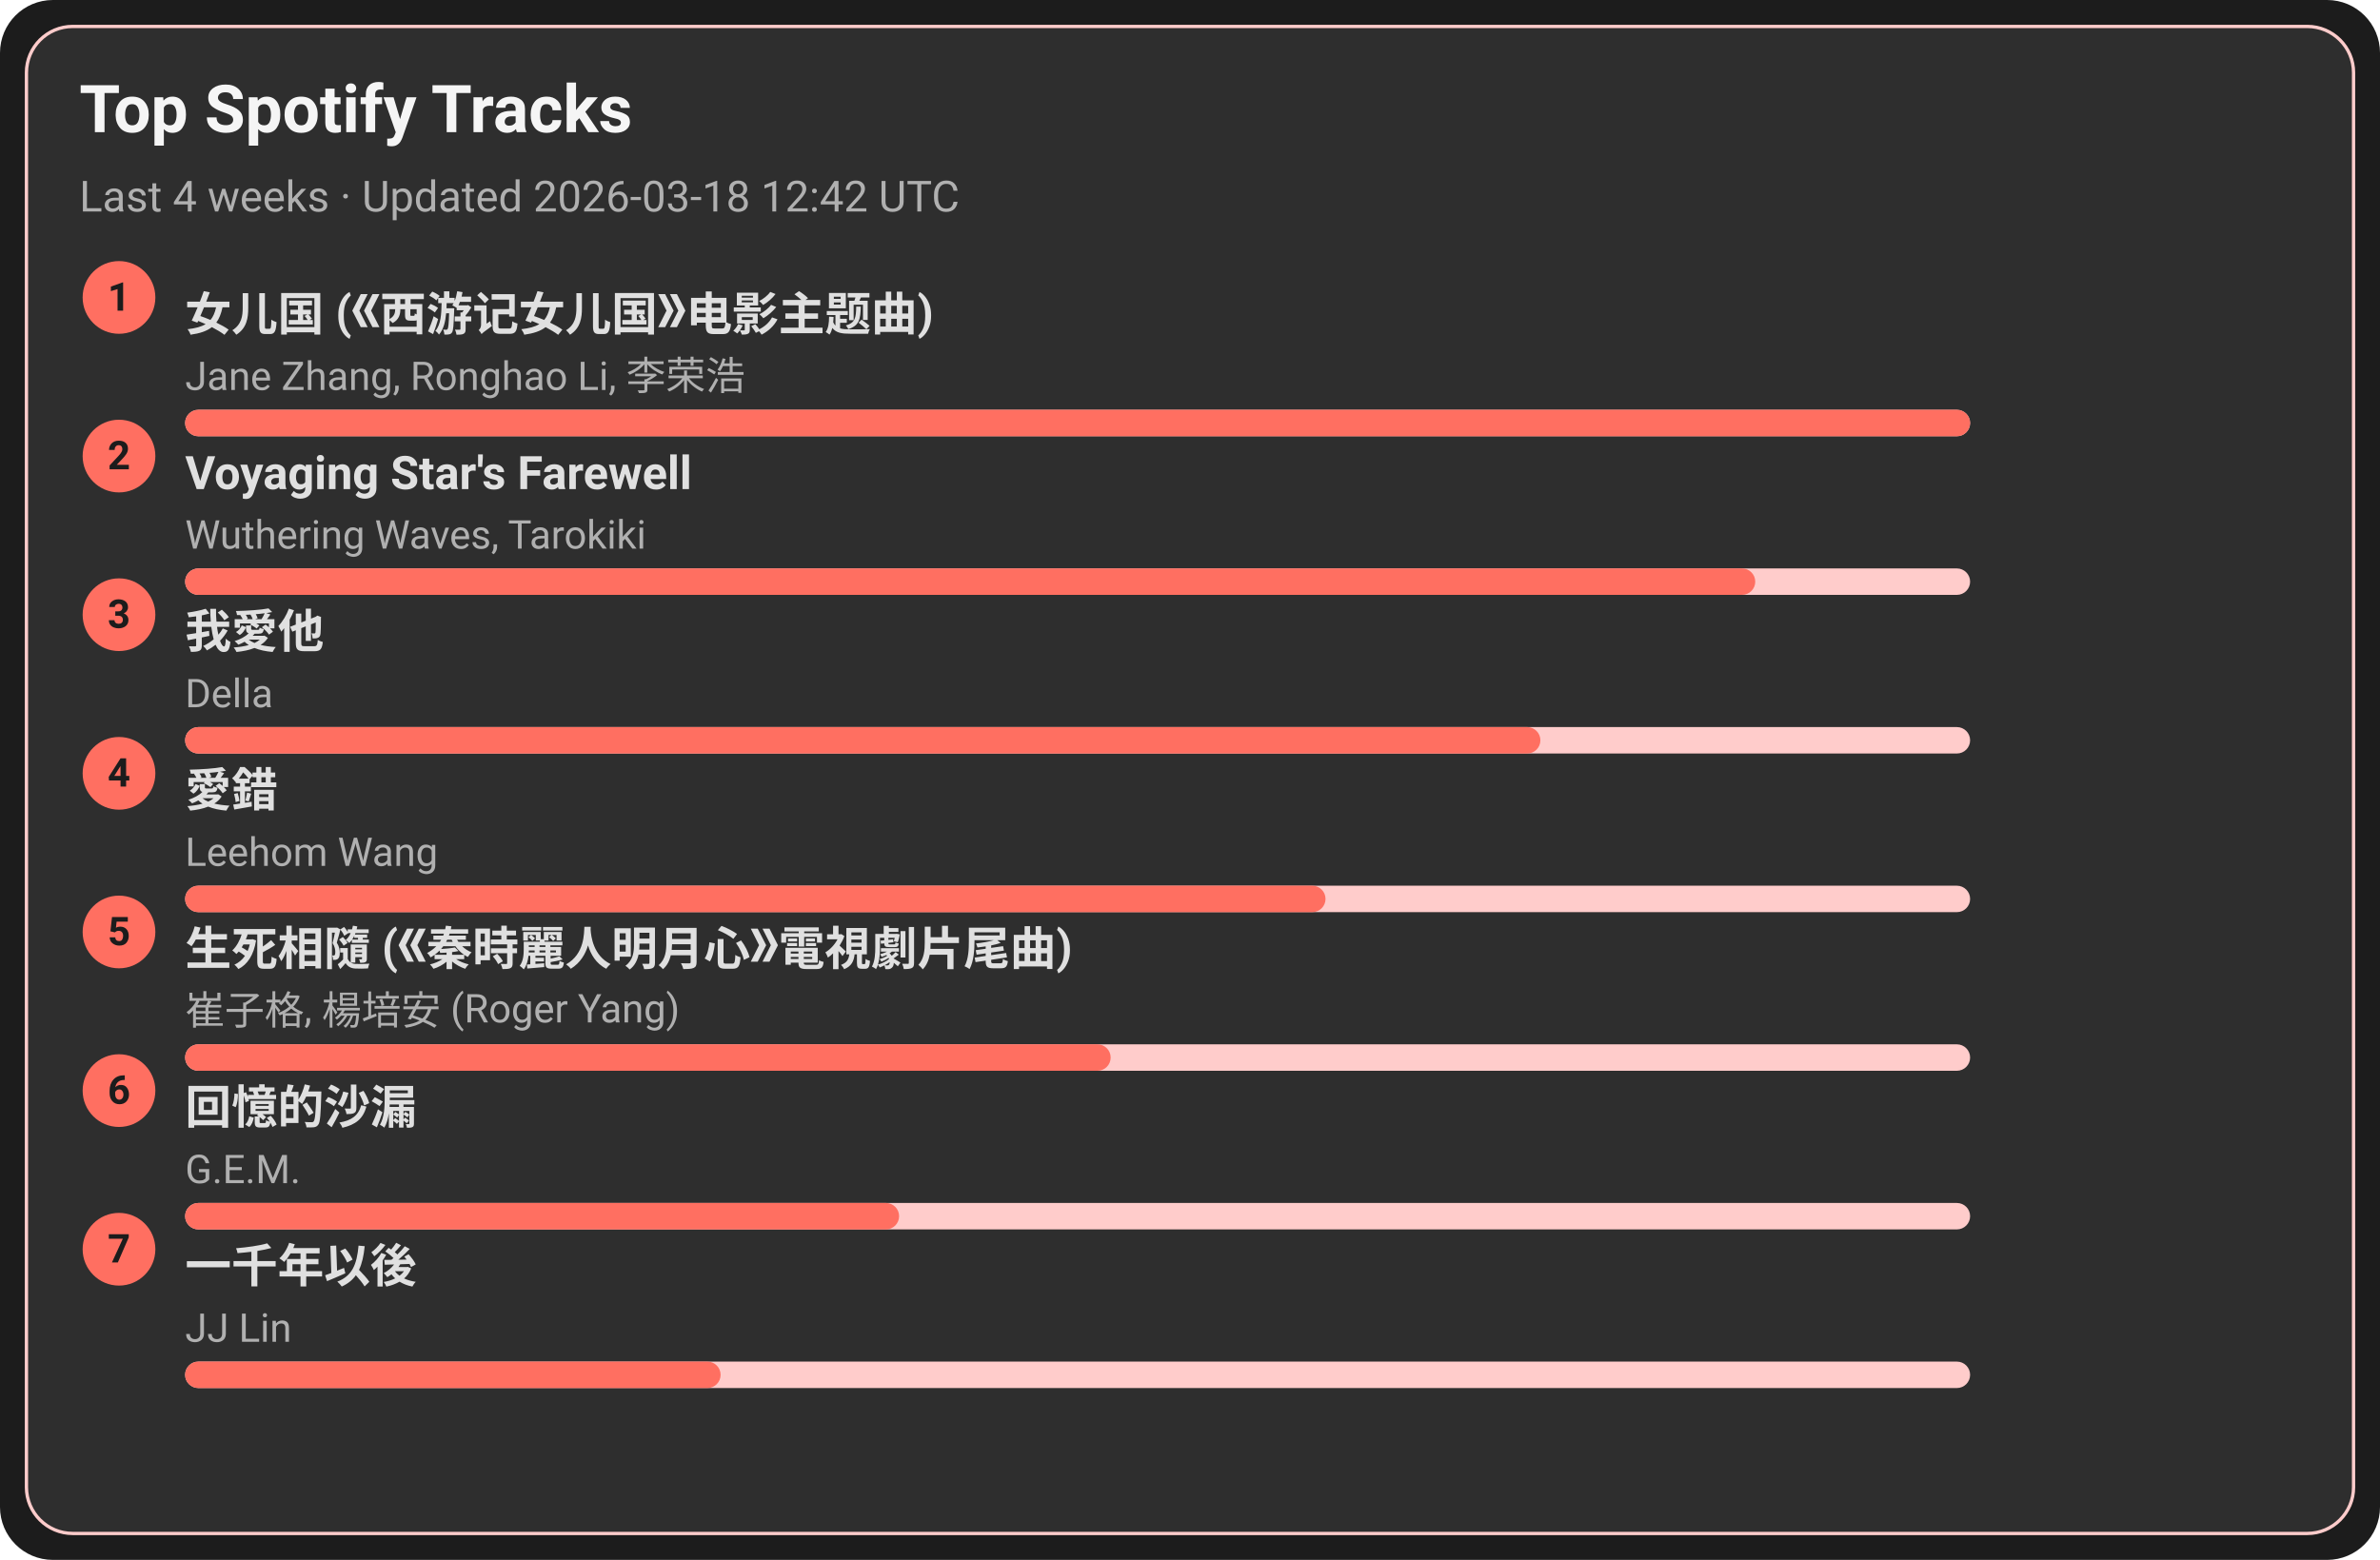
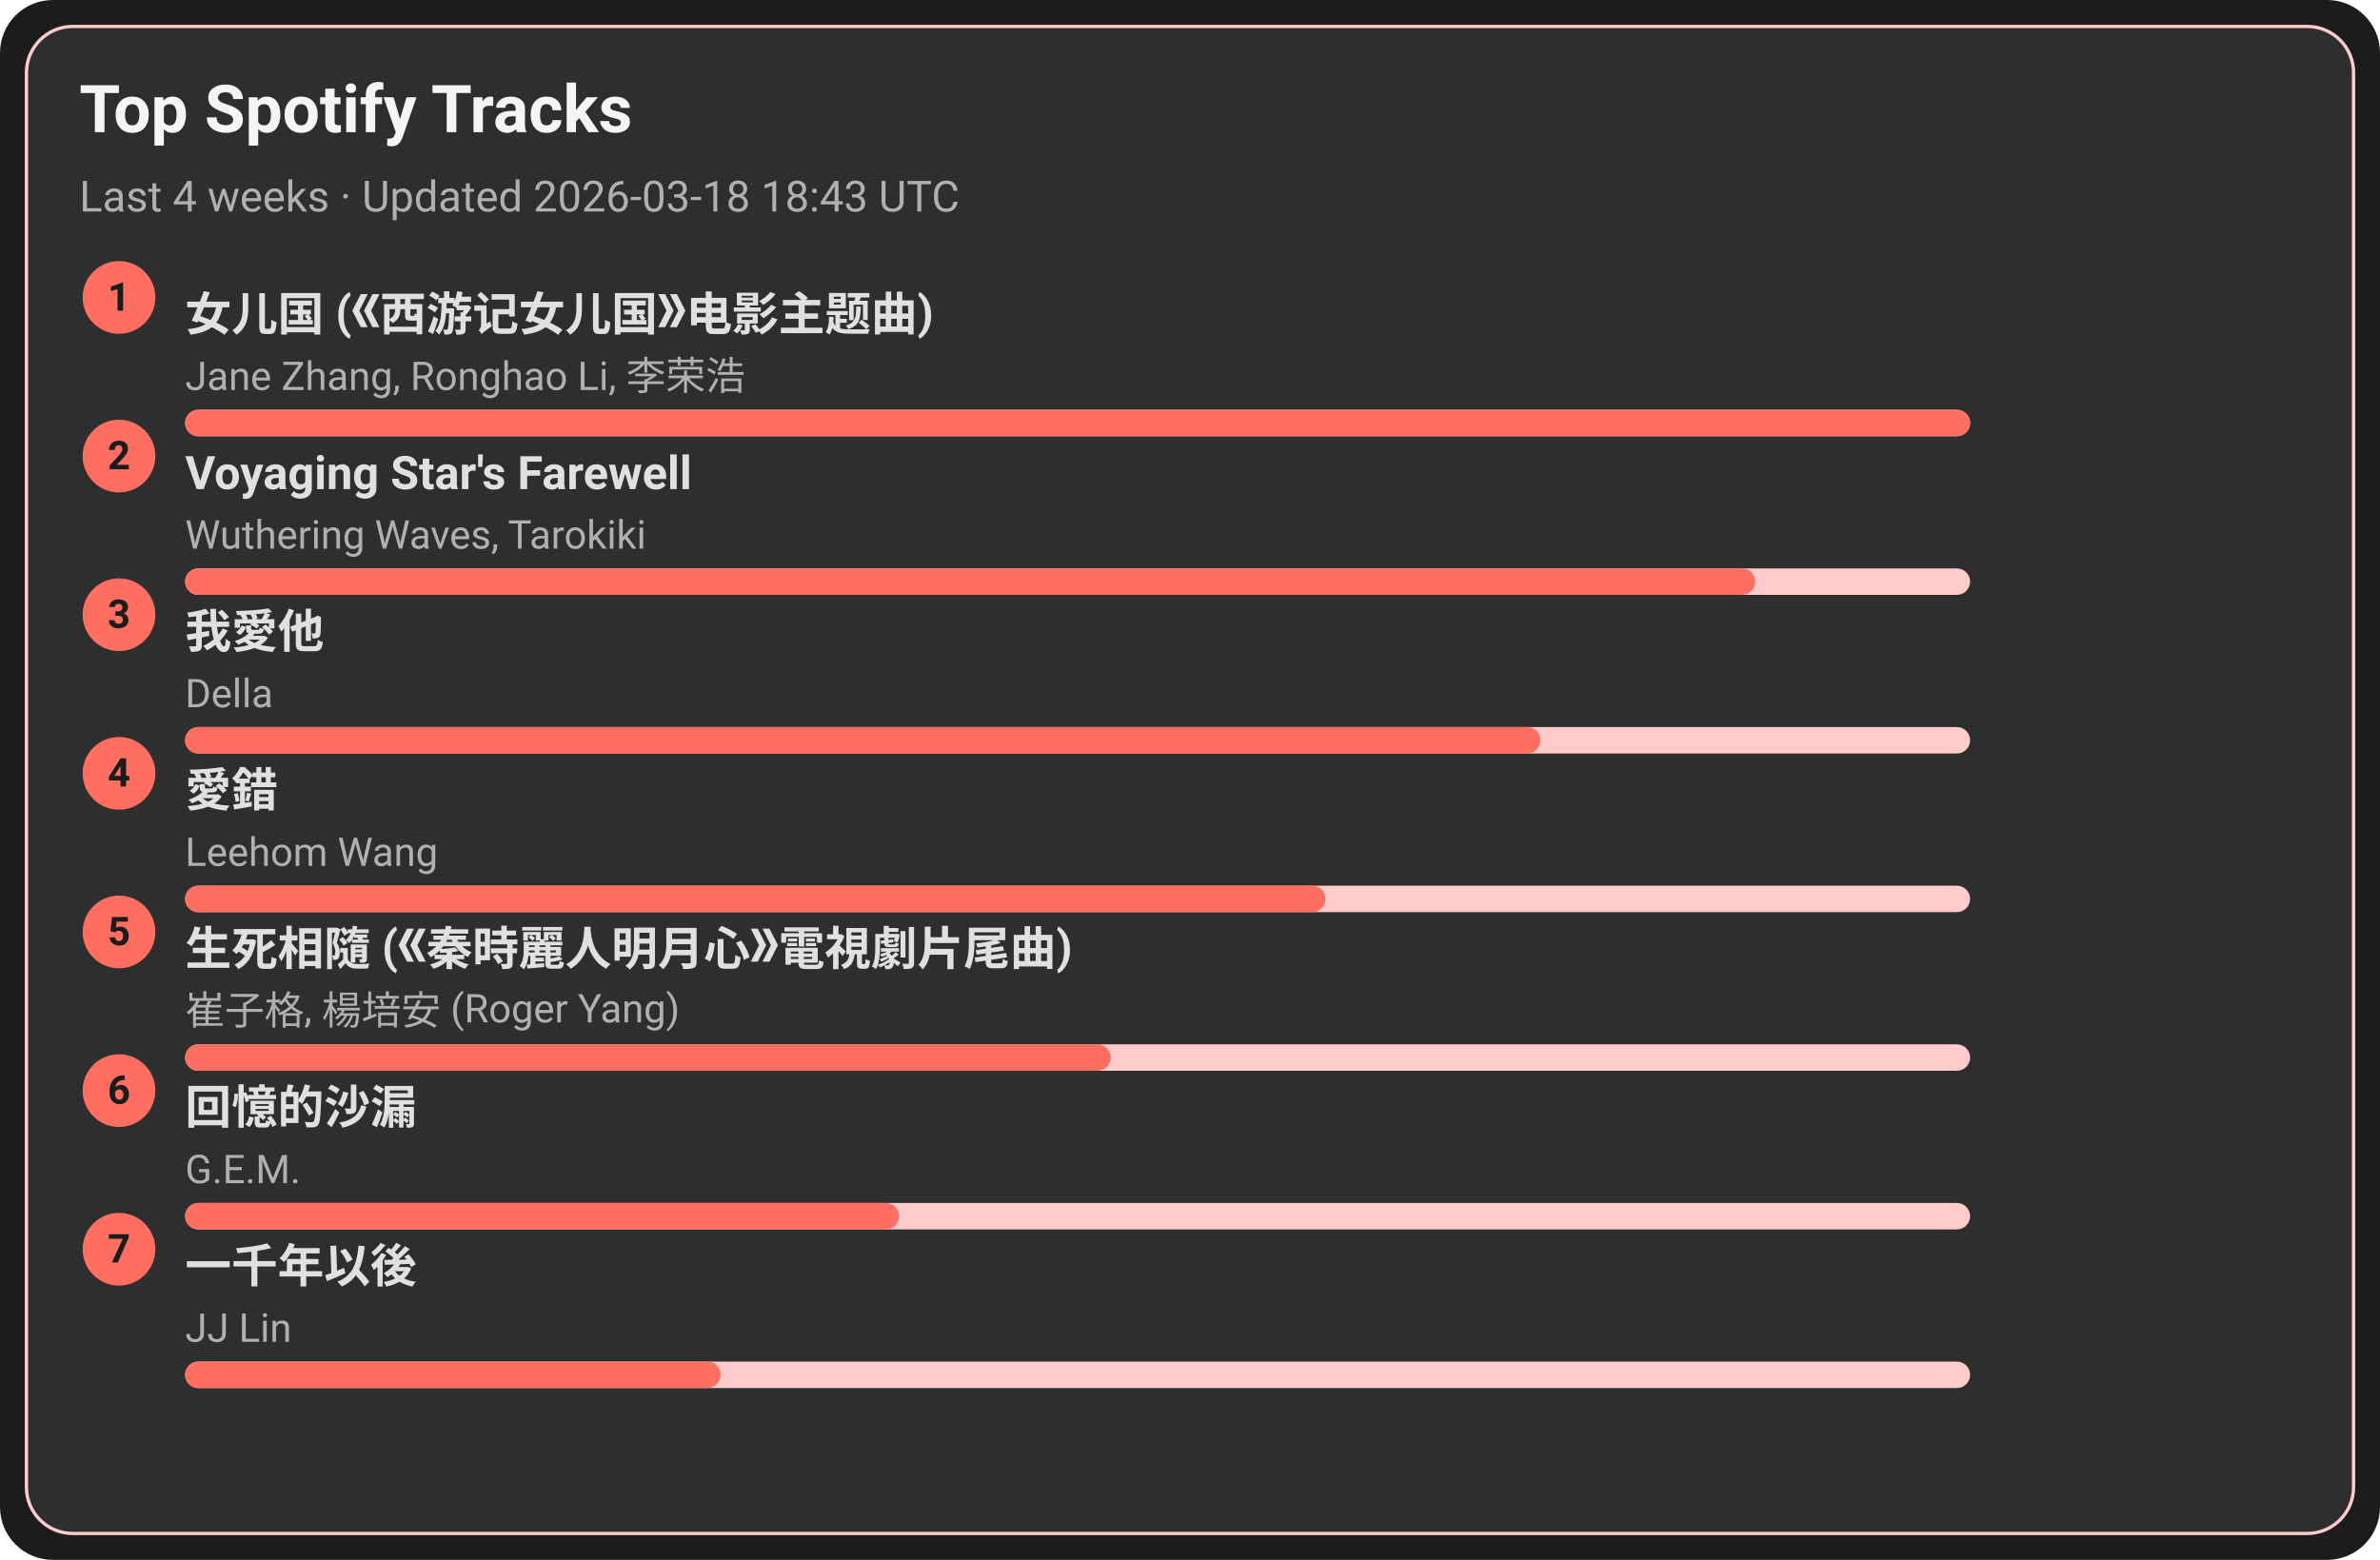
<svg xmlns="http://www.w3.org/2000/svg" width="720" height="472" viewBox="0 0 720 472">
  <style>text{font-family:-apple-system,BlinkMacSystemFont,Segoe UI,Roboto,Ubuntu,Helvetica Neue,Arial,Noto Sans,sans-serif}</style>
  <rect width="720" height="472" rx="16" fill="#1c1c1c" />
  <rect x="8" y="8" width="704" height="456" rx="14" fill="#2e2e2e" stroke="#ffcccb" />
  <text x="24" y="40" font-size="20" fill="#f5f5f5" font-weight="600">Top Spotify Tracks</text>
-   <text x="24" y="64" font-size="13" fill="#b0b0b0">Last 4 weeks · Updated 2026-03-18 12:42 UTC</text>
+   <text x="24" y="64" font-size="13" fill="#b0b0b0">Last 4 weeks · Updated 2026-03-18 18:43 UTC</text>
  <circle cx="36" cy="90" r="11" fill="#ff6f61" />
  <text x="36" y="94" text-anchor="middle" font-size="12" fill="#1c1c1c" font-weight="700">1</text>
  <a href="https://open.spotify.com/track/5vfCdwOheQGcrR91ATpL2k" target="_blank" rel="noopener noreferrer">
    <text x="56" y="100" font-size="14" fill="#e0e0e0" font-weight="600">女儿国 (《西游记女儿国》电影主题曲)</text>
  </a>
  <text x="56" y="118" font-size="12" fill="#b0b0b0">Jane Zhang, Ronghao Li, 李荣浩</text>
  <rect x="56" y="124" width="540" height="8" rx="4" fill="#ffcccb" />
  <rect x="56" y="124" width="540" height="8" rx="4" fill="#ff6f61" />
  <circle cx="36" cy="138" r="11" fill="#ff6f61" />
  <text x="36" y="142" text-anchor="middle" font-size="12" fill="#1c1c1c" font-weight="700">2</text>
  <a href="https://open.spotify.com/track/3uI2KolgU1Pt41ywffsggr" target="_blank" rel="noopener noreferrer">
    <text x="56" y="148" font-size="14" fill="#e0e0e0" font-weight="600">Voyaging Star's Farewell</text>
  </a>
  <text x="56" y="166" font-size="12" fill="#b0b0b0">Wuthering Waves, Tarokiki</text>
  <rect x="56" y="172" width="540" height="8" rx="4" fill="#ffcccb" />
  <rect x="56" y="172" width="475" height="8" rx="4" fill="#ff6f61" />
  <circle cx="36" cy="186" r="11" fill="#ff6f61" />
  <text x="36" y="190" text-anchor="middle" font-size="12" fill="#1c1c1c" font-weight="700">3</text>
  <a href="https://open.spotify.com/track/2qOitAAyMgHOs0cMilqf8k" target="_blank" rel="noopener noreferrer">
    <text x="56" y="196" font-size="14" fill="#e0e0e0" font-weight="600">我愛他</text>
  </a>
  <text x="56" y="214" font-size="12" fill="#b0b0b0">Della</text>
  <rect x="56" y="220" width="540" height="8" rx="4" fill="#ffcccb" />
  <rect x="56" y="220" width="410" height="8" rx="4" fill="#ff6f61" />
  <circle cx="36" cy="234" r="11" fill="#ff6f61" />
  <text x="36" y="238" text-anchor="middle" font-size="12" fill="#1c1c1c" font-weight="700">4</text>
  <a href="https://open.spotify.com/track/4vdX5mQE0oXkflFqsqQkUP" target="_blank" rel="noopener noreferrer">
    <text x="56" y="244" font-size="14" fill="#e0e0e0" font-weight="600">愛錯</text>
  </a>
  <text x="56" y="262" font-size="12" fill="#b0b0b0">Leehom Wang</text>
  <rect x="56" y="268" width="540" height="8" rx="4" fill="#ffcccb" />
  <rect x="56" y="268" width="345" height="8" rx="4" fill="#ff6f61" />
  <circle cx="36" cy="282" r="11" fill="#ff6f61" />
  <text x="36" y="286" text-anchor="middle" font-size="12" fill="#1c1c1c" font-weight="700">5</text>
  <a href="https://open.spotify.com/track/6qiDtcYiZOQ4HRuC8U55EM" target="_blank" rel="noopener noreferrer">
    <text x="56" y="292" font-size="14" fill="#e0e0e0" font-weight="600">生死相隨 (《秦時麗人明月心》電視劇片尾曲)</text>
  </a>
  <text x="56" y="310" font-size="12" fill="#b0b0b0">崔子格, 楊培安 (Roger Yang)</text>
  <rect x="56" y="316" width="540" height="8" rx="4" fill="#ffcccb" />
  <rect x="56" y="316" width="280" height="8" rx="4" fill="#ff6f61" />
  <circle cx="36" cy="330" r="11" fill="#ff6f61" />
  <text x="36" y="334" text-anchor="middle" font-size="12" fill="#1c1c1c" font-weight="700">6</text>
  <a href="https://open.spotify.com/track/7LCznX3ZIHiOmNTr0RVQnc" target="_blank" rel="noopener noreferrer">
    <text x="56" y="340" font-size="14" fill="#e0e0e0" font-weight="600">回憶的沙漏</text>
  </a>
  <text x="56" y="358" font-size="12" fill="#b0b0b0">G.E.M.</text>
  <rect x="56" y="364" width="540" height="8" rx="4" fill="#ffcccb" />
  <rect x="56" y="364" width="216" height="8" rx="4" fill="#ff6f61" />
  <circle cx="36" cy="378" r="11" fill="#ff6f61" />
  <text x="36" y="382" text-anchor="middle" font-size="12" fill="#1c1c1c" font-weight="700">7</text>
  <a href="https://open.spotify.com/track/7ronMHt2hVGfpag6m27wd9" target="_blank" rel="noopener noreferrer">
    <text x="56" y="388" font-size="14" fill="#e0e0e0" font-weight="600">一千年以後</text>
  </a>
  <text x="56" y="406" font-size="12" fill="#b0b0b0">JJ Lin</text>
  <rect x="56" y="412" width="540" height="8" rx="4" fill="#ffcccb" />
  <rect x="56" y="412" width="162" height="8" rx="4" fill="#ff6f61" />
</svg>
